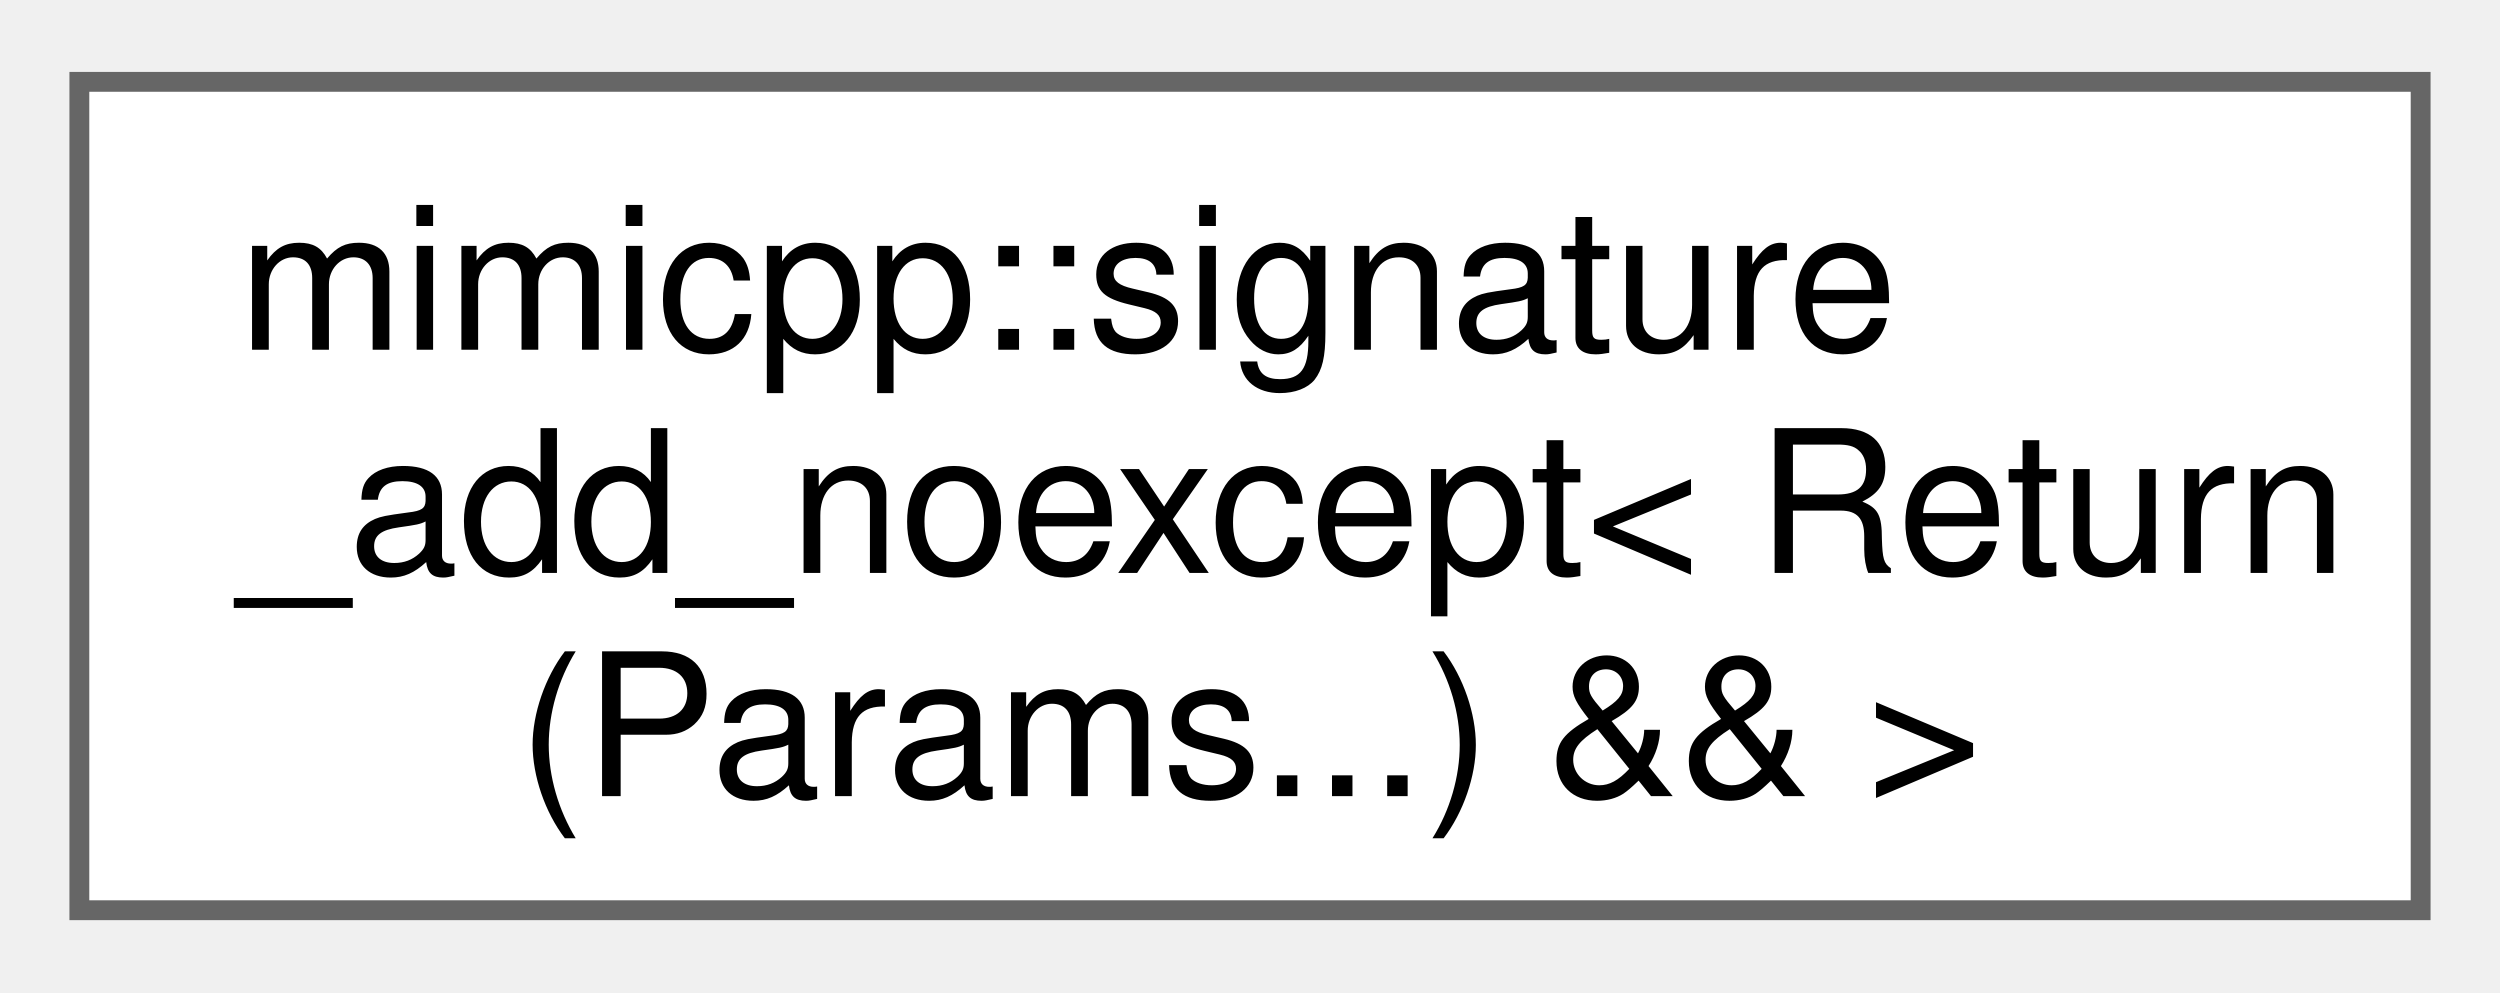
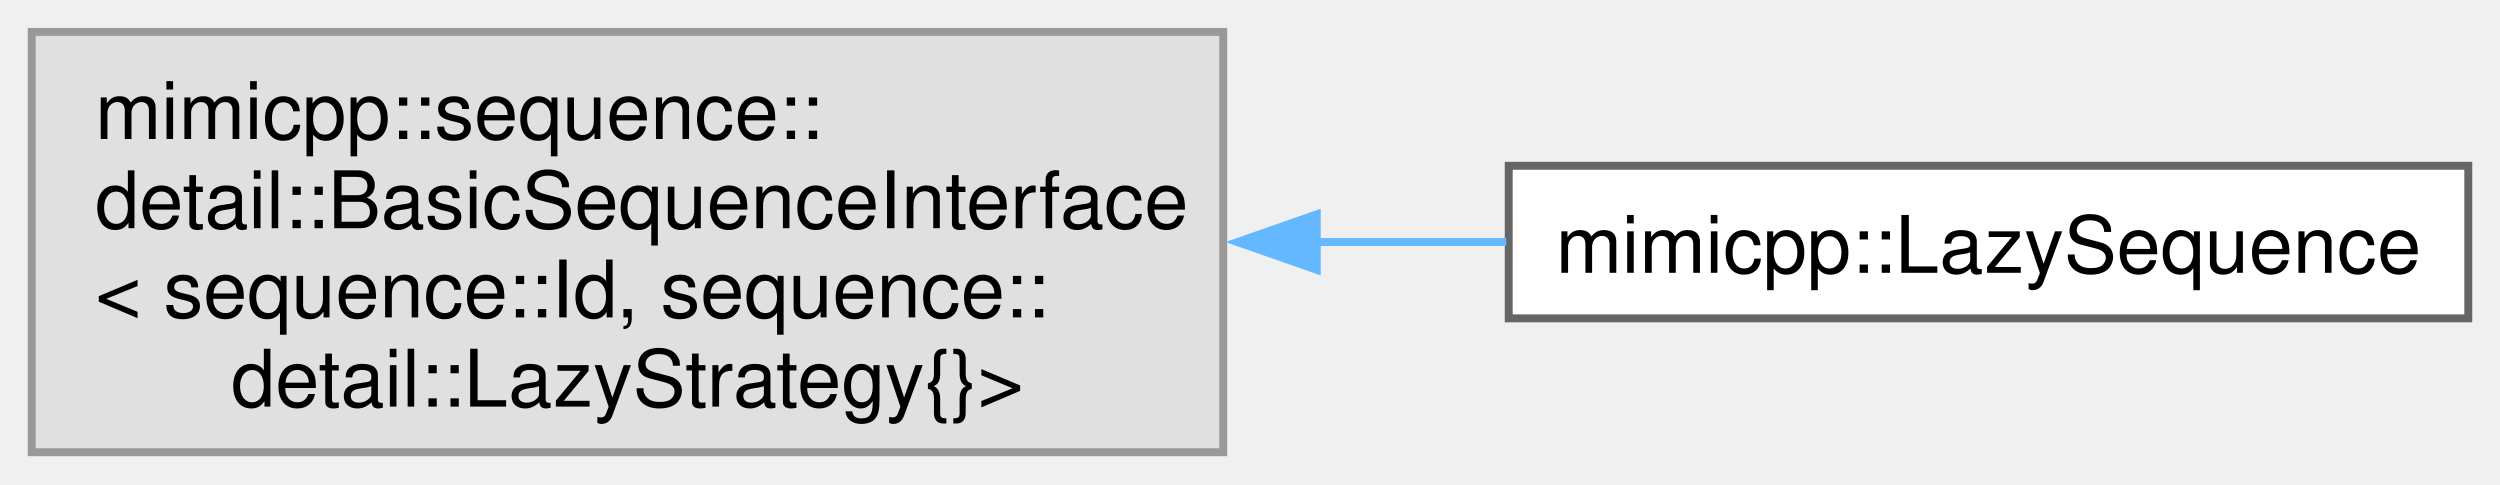
- <svg xmlns="http://www.w3.org/2000/svg" xmlns:xlink="http://www.w3.org/1999/xlink" width="126pt" height="50pt" viewBox="0.00 0.00 126.00 49.75">
-   <g id="graph0" class="graph" transform="scale(1 1) rotate(0) translate(4 45.75)">
+ <svg xmlns="http://www.w3.org/2000/svg" xmlns:xlink="http://www.w3.org/1999/xlink" width="315pt" height="61pt" viewBox="0.00 0.00 315.25 61.00">
+   <g id="graph0" class="graph" transform="scale(1 1) rotate(0) translate(4 57)">
    <g id="Node000000" class="node">
      <g id="a_Node000000">
-         <a xlink:href="db/d68/structmimicpp_1_1signature__add__noexcept_3_01_return_07_params_8_8_8_08_01_6_6_01_4.html" target="_top" xlink:title=" ">
-           <polygon fill="white" stroke="#666666" points="118,-41.75 0,-41.75 0,0 118,0 118,-41.75" />
-           <text text-anchor="start" x="8" y="-28.25" font-family="Helvetica,sans-Serif" font-size="10.00">mimicpp::signature</text>
-           <text text-anchor="start" x="8" y="-17" font-family="Helvetica,sans-Serif" font-size="10.00">_add_noexcept&lt; Return</text>
-           <text text-anchor="middle" x="59" y="-5.75" font-family="Helvetica,sans-Serif" font-size="10.00">(Params...) &amp;&amp; &gt;</text>
+         <a xlink:title=" ">
+           <polygon fill="#e0e0e0" stroke="#999999" points="150.25,-53 0,-53 0,0 150.25,0 150.25,-53" />
+           <text text-anchor="start" x="8" y="-39.5" font-family="Helvetica,sans-Serif" font-size="10.00">mimicpp::sequence::</text>
+           <text text-anchor="start" x="8" y="-28.25" font-family="Helvetica,sans-Serif" font-size="10.00">detail::BasicSequenceInterface</text>
+           <text text-anchor="start" x="8" y="-17" font-family="Helvetica,sans-Serif" font-size="10.00">&lt; sequence::Id, sequence::</text>
+           <text text-anchor="middle" x="75.12" y="-5.75" font-family="Helvetica,sans-Serif" font-size="10.00">detail::LazyStrategy{}&gt;</text>
+         </a>
+       </g>
+     </g>
+     <g id="Node000001" class="node">
+       <g id="a_Node000001">
+         <a xlink:href="db/d46/classmimicpp_1_1_lazy_sequence.html" target="_top" xlink:title="The lazy sequence interface.">
+           <polygon fill="white" stroke="#666666" points="307.25,-36.12 186.25,-36.12 186.25,-16.88 307.25,-16.88 307.25,-36.12" />
+           <text text-anchor="middle" x="246.75" y="-22.62" font-family="Helvetica,sans-Serif" font-size="10.00">mimicpp::LazySequence</text>
+         </a>
+       </g>
+     </g>
+     <g id="edge19_Node000000_Node000001" class="edge">
+       <g id="a_edge19_Node000000_Node000001">
+         <a xlink:title=" ">
+           <path fill="none" stroke="#63b8ff" d="M161.96,-26.5C170.06,-26.5 178.14,-26.5 185.93,-26.5" />
+           <polygon fill="#63b8ff" stroke="#63b8ff" points="162.04,-23 152.04,-26.5 162.04,-30 162.04,-23" />
        </a>
      </g>
    </g>
  </g>
</svg>
